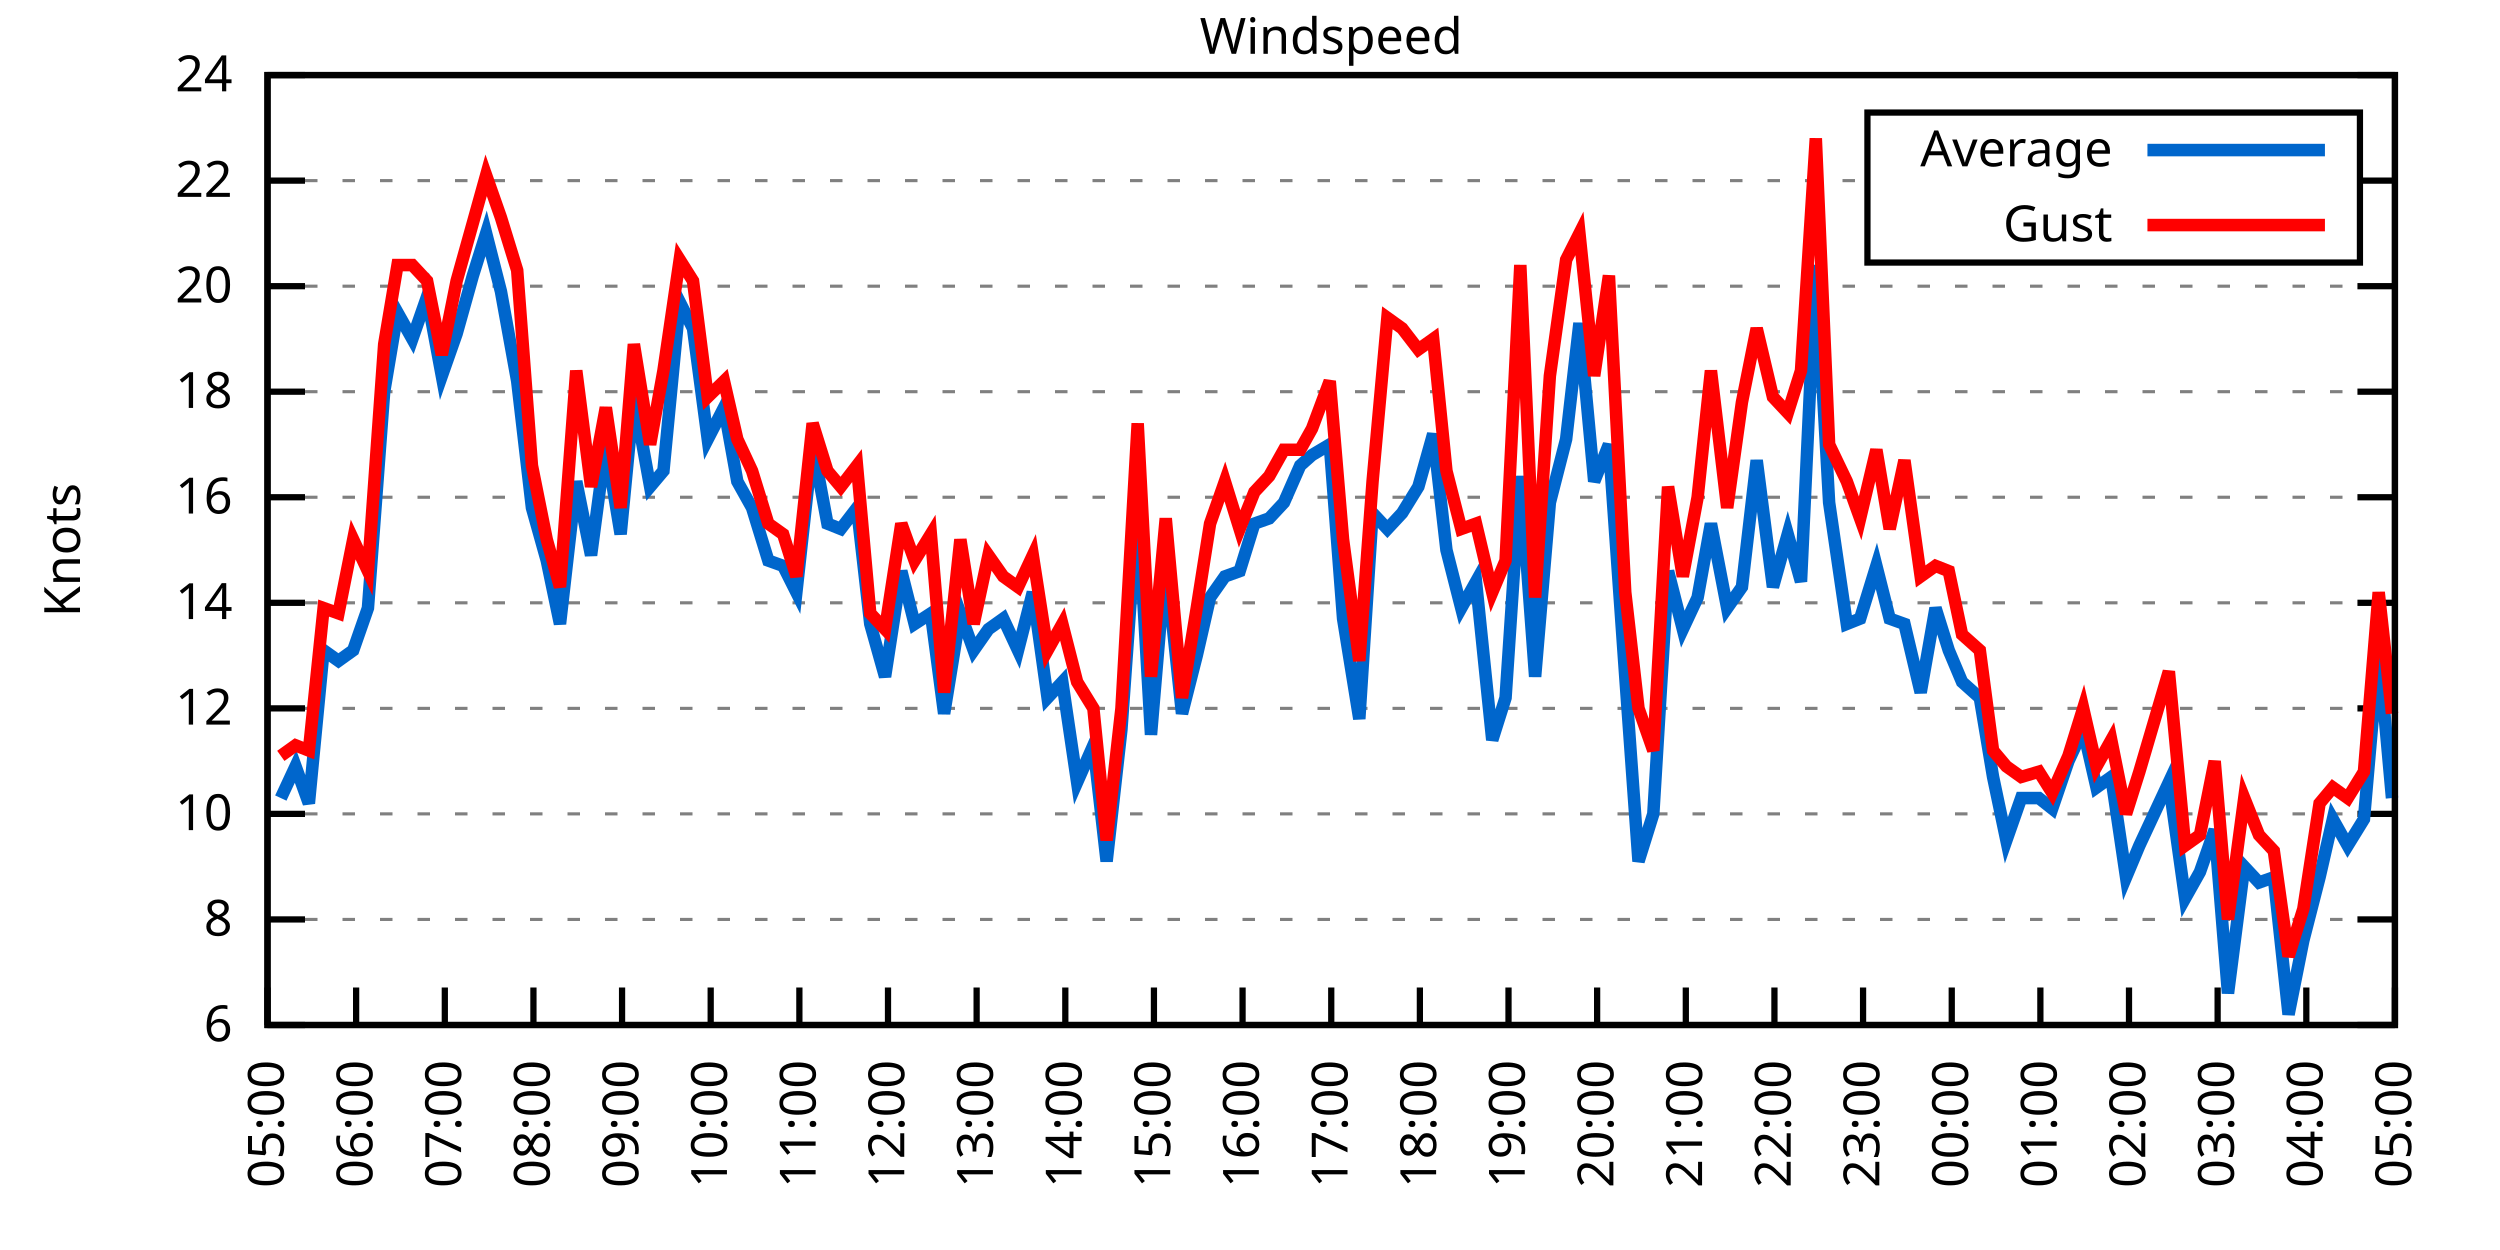
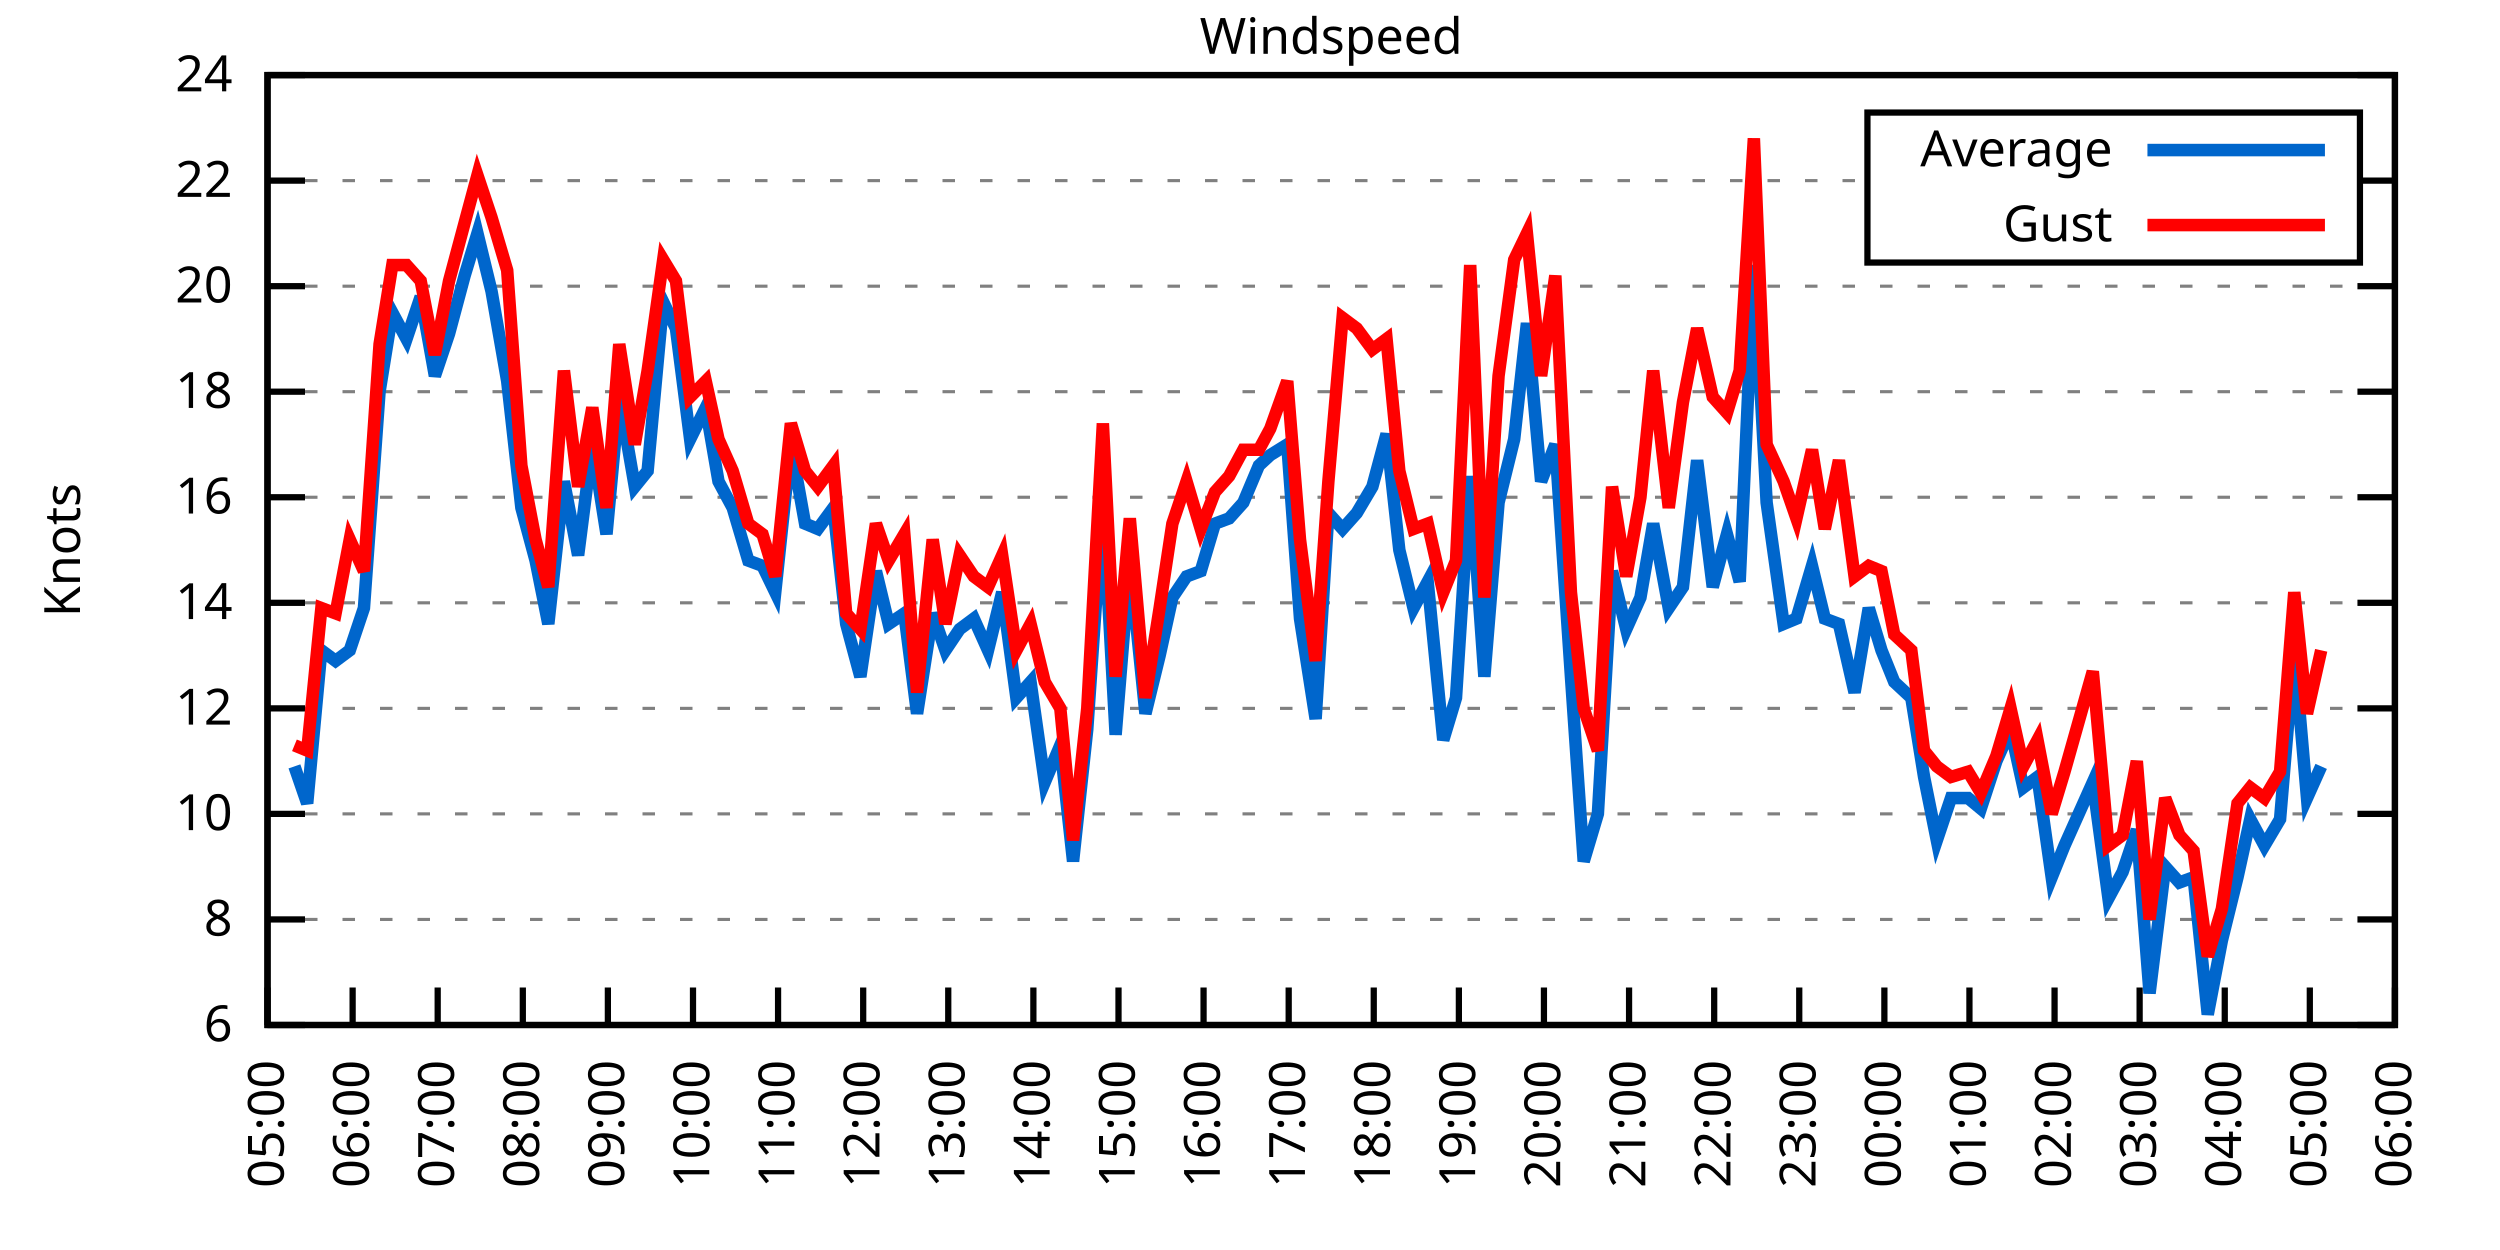
<svg xmlns="http://www.w3.org/2000/svg" xmlns:xlink="http://www.w3.org/1999/xlink" width="400" height="200" viewBox="0 0 400 200">
  <g id="gnuplot_canvas">
    <rect x="0" y="0" width="400" height="200" fill="none" />
    <defs>
      <circle id="gpDot" r="0.5" stroke-width="0.5" stroke="currentColor" />
      <path id="gpPt0" stroke-width="0.333" stroke="currentColor" d="M-1,0 h2 M0,-1 v2" />
      <path id="gpPt1" stroke-width="0.333" stroke="currentColor" d="M-1,-1 L1,1 M1,-1 L-1,1" />
      <path id="gpPt2" stroke-width="0.333" stroke="currentColor" d="M-1,0 L1,0 M0,-1 L0,1 M-1,-1 L1,1 M-1,1 L1,-1" />
      <rect id="gpPt3" stroke-width="0.333" stroke="currentColor" x="-1" y="-1" width="2" height="2" />
      <rect id="gpPt4" stroke-width="0.333" stroke="currentColor" fill="currentColor" x="-1" y="-1" width="2" height="2" />
      <circle id="gpPt5" stroke-width="0.333" stroke="currentColor" cx="0" cy="0" r="1" />
      <use xlink:href="#gpPt5" id="gpPt6" fill="currentColor" stroke="none" />
      <path id="gpPt7" stroke-width="0.333" stroke="currentColor" d="M0,-1.33 L-1.33,0.67 L1.33,0.67 z" />
      <use xlink:href="#gpPt7" id="gpPt8" fill="currentColor" stroke="none" />
      <use xlink:href="#gpPt7" id="gpPt9" stroke="currentColor" transform="rotate(180)" />
      <use xlink:href="#gpPt9" id="gpPt10" fill="currentColor" stroke="none" />
      <use xlink:href="#gpPt3" id="gpPt11" stroke="currentColor" transform="rotate(45)" />
      <use xlink:href="#gpPt11" id="gpPt12" fill="currentColor" stroke="none" />
      <path id="gpPt13" stroke-width="0.333" stroke="currentColor" d="M0,1.330 L1.265,0.411 L0.782,-1.067 L-0.782,-1.076 L-1.265,0.411 z" />
      <use xlink:href="#gpPt13" id="gpPt14" fill="currentColor" stroke="none" />
      <filter id="textbox" filterUnits="objectBoundingBox" x="0" y="0" height="1" width="1">
        <feFlood flood-color="white" flood-opacity="1" result="bgnd" />
        <feComposite in="SourceGraphic" in2="bgnd" operator="atop" />
      </filter>
      <filter id="greybox" filterUnits="objectBoundingBox" x="0" y="0" height="1" width="1">
        <feFlood flood-color="lightgrey" flood-opacity="1" result="grey" />
        <feComposite in="SourceGraphic" in2="grey" operator="atop" />
      </filter>
    </defs>
    <g fill="none" color="white" stroke="currentColor" stroke-width="1.00" stroke-linecap="butt" stroke-linejoin="miter">
</g>
    <g fill="none" color="black" stroke="currentColor" stroke-width="1.00" stroke-linecap="butt" stroke-linejoin="miter">
      <g stroke="none" shape-rendering="crispEdges">
        <polygon fill="rgb(255, 255, 255)" points="42.80,164.00 383.18,164.00 383.18,12.02 42.80,12.02 " />
      </g>
    </g>
    <g fill="none" color="black" stroke="currentColor" stroke-width="1.00" stroke-linecap="butt" stroke-linejoin="miter">
</g>
    <g fill="none" color="black" stroke="black" stroke-width="0.50" stroke-linecap="butt" stroke-linejoin="miter">
</g>
    <g fill="none" color="gray" stroke="currentColor" stroke-width="0.50" stroke-linecap="butt" stroke-linejoin="miter">
      <path stroke="gray" stroke-dasharray="2,4" class="gridline" d="M42.80,164.00 L383.19,164.00  " />
    </g>
    <g fill="none" color="gray" stroke="gray" stroke-width="1.00" stroke-linecap="butt" stroke-linejoin="miter">
</g>
    <g fill="none" color="black" stroke="currentColor" stroke-width="1.00" stroke-linecap="butt" stroke-linejoin="miter">
      <path stroke="black" d="M42.80,164.00 L48.80,164.00 M383.19,164.00 L377.19,164.00  " />
      <g transform="translate(37.20,166.60)" stroke="none" fill="black" font-family="Sans" font-size="8.00" text-anchor="end">
        <text>
          <tspan font-family="Sans"> 6</tspan>
        </text>
      </g>
    </g>
    <g fill="none" color="black" stroke="currentColor" stroke-width="1.00" stroke-linecap="butt" stroke-linejoin="miter">
</g>
    <g fill="none" color="black" stroke="black" stroke-width="0.50" stroke-linecap="butt" stroke-linejoin="miter">
</g>
    <g fill="none" color="gray" stroke="currentColor" stroke-width="0.50" stroke-linecap="butt" stroke-linejoin="miter">
      <path stroke="gray" stroke-dasharray="2,4" class="gridline" d="M42.80,147.11 L383.19,147.11  " />
    </g>
    <g fill="none" color="gray" stroke="gray" stroke-width="1.00" stroke-linecap="butt" stroke-linejoin="miter">
</g>
    <g fill="none" color="black" stroke="currentColor" stroke-width="1.00" stroke-linecap="butt" stroke-linejoin="miter">
      <path stroke="black" d="M42.80,147.11 L48.80,147.11 M383.19,147.11 L377.19,147.11  " />
      <g transform="translate(37.20,149.71)" stroke="none" fill="black" font-family="Sans" font-size="8.00" text-anchor="end">
        <text>
          <tspan font-family="Sans"> 8</tspan>
        </text>
      </g>
    </g>
    <g fill="none" color="black" stroke="currentColor" stroke-width="1.00" stroke-linecap="butt" stroke-linejoin="miter">
</g>
    <g fill="none" color="black" stroke="black" stroke-width="0.50" stroke-linecap="butt" stroke-linejoin="miter">
</g>
    <g fill="none" color="gray" stroke="currentColor" stroke-width="0.50" stroke-linecap="butt" stroke-linejoin="miter">
      <path stroke="gray" stroke-dasharray="2,4" class="gridline" d="M42.80,130.22 L383.19,130.22  " />
    </g>
    <g fill="none" color="gray" stroke="gray" stroke-width="1.00" stroke-linecap="butt" stroke-linejoin="miter">
</g>
    <g fill="none" color="black" stroke="currentColor" stroke-width="1.00" stroke-linecap="butt" stroke-linejoin="miter">
      <path stroke="black" d="M42.80,130.22 L48.80,130.22 M383.19,130.22 L377.19,130.22  " />
      <g transform="translate(37.20,132.82)" stroke="none" fill="black" font-family="Sans" font-size="8.00" text-anchor="end">
        <text>
          <tspan font-family="Sans"> 10</tspan>
        </text>
      </g>
    </g>
    <g fill="none" color="black" stroke="currentColor" stroke-width="1.00" stroke-linecap="butt" stroke-linejoin="miter">
</g>
    <g fill="none" color="black" stroke="black" stroke-width="0.50" stroke-linecap="butt" stroke-linejoin="miter">
</g>
    <g fill="none" color="gray" stroke="currentColor" stroke-width="0.50" stroke-linecap="butt" stroke-linejoin="miter">
      <path stroke="gray" stroke-dasharray="2,4" class="gridline" d="M42.80,113.34 L383.19,113.34  " />
    </g>
    <g fill="none" color="gray" stroke="gray" stroke-width="1.00" stroke-linecap="butt" stroke-linejoin="miter">
</g>
    <g fill="none" color="black" stroke="currentColor" stroke-width="1.00" stroke-linecap="butt" stroke-linejoin="miter">
      <path stroke="black" d="M42.80,113.34 L48.80,113.34 M383.19,113.34 L377.19,113.34  " />
      <g transform="translate(37.20,115.94)" stroke="none" fill="black" font-family="Sans" font-size="8.00" text-anchor="end">
        <text>
          <tspan font-family="Sans"> 12</tspan>
        </text>
      </g>
    </g>
    <g fill="none" color="black" stroke="currentColor" stroke-width="1.00" stroke-linecap="butt" stroke-linejoin="miter">
</g>
    <g fill="none" color="black" stroke="black" stroke-width="0.50" stroke-linecap="butt" stroke-linejoin="miter">
</g>
    <g fill="none" color="gray" stroke="currentColor" stroke-width="0.50" stroke-linecap="butt" stroke-linejoin="miter">
      <path stroke="gray" stroke-dasharray="2,4" class="gridline" d="M42.80,96.45 L383.19,96.45  " />
    </g>
    <g fill="none" color="gray" stroke="gray" stroke-width="1.00" stroke-linecap="butt" stroke-linejoin="miter">
</g>
    <g fill="none" color="black" stroke="currentColor" stroke-width="1.00" stroke-linecap="butt" stroke-linejoin="miter">
      <path stroke="black" d="M42.80,96.45 L48.80,96.45 M383.19,96.45 L377.19,96.45  " />
      <g transform="translate(37.20,99.05)" stroke="none" fill="black" font-family="Sans" font-size="8.00" text-anchor="end">
        <text>
          <tspan font-family="Sans"> 14</tspan>
        </text>
      </g>
    </g>
    <g fill="none" color="black" stroke="currentColor" stroke-width="1.00" stroke-linecap="butt" stroke-linejoin="miter">
</g>
    <g fill="none" color="black" stroke="black" stroke-width="0.50" stroke-linecap="butt" stroke-linejoin="miter">
</g>
    <g fill="none" color="gray" stroke="currentColor" stroke-width="0.50" stroke-linecap="butt" stroke-linejoin="miter">
      <path stroke="gray" stroke-dasharray="2,4" class="gridline" d="M42.80,79.56 L383.19,79.56  " />
    </g>
    <g fill="none" color="gray" stroke="gray" stroke-width="1.00" stroke-linecap="butt" stroke-linejoin="miter">
</g>
    <g fill="none" color="black" stroke="currentColor" stroke-width="1.00" stroke-linecap="butt" stroke-linejoin="miter">
      <path stroke="black" d="M42.80,79.56 L48.80,79.56 M383.19,79.56 L377.19,79.56  " />
      <g transform="translate(37.20,82.16)" stroke="none" fill="black" font-family="Sans" font-size="8.00" text-anchor="end">
        <text>
          <tspan font-family="Sans"> 16</tspan>
        </text>
      </g>
    </g>
    <g fill="none" color="black" stroke="currentColor" stroke-width="1.00" stroke-linecap="butt" stroke-linejoin="miter">
</g>
    <g fill="none" color="black" stroke="black" stroke-width="0.50" stroke-linecap="butt" stroke-linejoin="miter">
</g>
    <g fill="none" color="gray" stroke="currentColor" stroke-width="0.50" stroke-linecap="butt" stroke-linejoin="miter">
      <path stroke="gray" stroke-dasharray="2,4" class="gridline" d="M42.80,62.67 L383.19,62.67  " />
    </g>
    <g fill="none" color="gray" stroke="gray" stroke-width="1.00" stroke-linecap="butt" stroke-linejoin="miter">
</g>
    <g fill="none" color="black" stroke="currentColor" stroke-width="1.00" stroke-linecap="butt" stroke-linejoin="miter">
      <path stroke="black" d="M42.80,62.67 L48.80,62.67 M383.19,62.67 L377.19,62.67  " />
      <g transform="translate(37.20,65.27)" stroke="none" fill="black" font-family="Sans" font-size="8.00" text-anchor="end">
        <text>
          <tspan font-family="Sans"> 18</tspan>
        </text>
      </g>
    </g>
    <g fill="none" color="black" stroke="currentColor" stroke-width="1.00" stroke-linecap="butt" stroke-linejoin="miter">
</g>
    <g fill="none" color="black" stroke="black" stroke-width="0.50" stroke-linecap="butt" stroke-linejoin="miter">
</g>
    <g fill="none" color="gray" stroke="currentColor" stroke-width="0.50" stroke-linecap="butt" stroke-linejoin="miter">
      <path stroke="gray" stroke-dasharray="2,4" class="gridline" d="M42.80,45.79 L383.19,45.79  " />
    </g>
    <g fill="none" color="gray" stroke="gray" stroke-width="1.00" stroke-linecap="butt" stroke-linejoin="miter">
</g>
    <g fill="none" color="black" stroke="currentColor" stroke-width="1.00" stroke-linecap="butt" stroke-linejoin="miter">
      <path stroke="black" d="M42.80,45.79 L48.80,45.79 M383.19,45.79 L377.19,45.79  " />
      <g transform="translate(37.20,48.39)" stroke="none" fill="black" font-family="Sans" font-size="8.00" text-anchor="end">
        <text>
          <tspan font-family="Sans"> 20</tspan>
        </text>
      </g>
    </g>
    <g fill="none" color="black" stroke="currentColor" stroke-width="1.00" stroke-linecap="butt" stroke-linejoin="miter">
</g>
    <g fill="none" color="black" stroke="black" stroke-width="0.50" stroke-linecap="butt" stroke-linejoin="miter">
</g>
    <g fill="none" color="gray" stroke="currentColor" stroke-width="0.50" stroke-linecap="butt" stroke-linejoin="miter">
      <path stroke="gray" stroke-dasharray="2,4" class="gridline" d="M42.80,28.90 L298.79,28.90 M377.59,28.90 L383.19,28.90  " />
    </g>
    <g fill="none" color="gray" stroke="gray" stroke-width="1.00" stroke-linecap="butt" stroke-linejoin="miter">
</g>
    <g fill="none" color="black" stroke="currentColor" stroke-width="1.00" stroke-linecap="butt" stroke-linejoin="miter">
      <path stroke="black" d="M42.80,28.90 L48.80,28.90 M383.19,28.90 L377.19,28.90  " />
      <g transform="translate(37.20,31.50)" stroke="none" fill="black" font-family="Sans" font-size="8.00" text-anchor="end">
        <text>
          <tspan font-family="Sans"> 22</tspan>
        </text>
      </g>
    </g>
    <g fill="none" color="black" stroke="currentColor" stroke-width="1.00" stroke-linecap="butt" stroke-linejoin="miter">
</g>
    <g fill="none" color="black" stroke="black" stroke-width="0.50" stroke-linecap="butt" stroke-linejoin="miter">
</g>
    <g fill="none" color="gray" stroke="currentColor" stroke-width="0.50" stroke-linecap="butt" stroke-linejoin="miter">
      <path stroke="gray" stroke-dasharray="2,4" class="gridline" d="M42.80,12.01 L383.19,12.01  " />
    </g>
    <g fill="none" color="gray" stroke="gray" stroke-width="1.00" stroke-linecap="butt" stroke-linejoin="miter">
</g>
    <g fill="none" color="black" stroke="currentColor" stroke-width="1.00" stroke-linecap="butt" stroke-linejoin="miter">
      <path stroke="black" d="M42.80,12.01 L48.80,12.01 M383.19,12.01 L377.19,12.01  " />
      <g transform="translate(37.20,14.61)" stroke="none" fill="black" font-family="Sans" font-size="8.00" text-anchor="end">
        <text>
          <tspan font-family="Sans"> 24</tspan>
        </text>
      </g>
    </g>
    <g fill="none" color="black" stroke="currentColor" stroke-width="1.00" stroke-linecap="butt" stroke-linejoin="miter">
      <path stroke="black" d="M42.80,164.00 L42.80,158.00  " />
      <g transform="translate(45.40,169.60) rotate(270.00)" stroke="none" fill="black" font-family="Sans" font-size="8.00" text-anchor="end">
        <text>
          <tspan font-family="Sans">05:00</tspan>
        </text>
      </g>
    </g>
    <g fill="none" color="black" stroke="currentColor" stroke-width="1.00" stroke-linecap="butt" stroke-linejoin="miter">
-       <path stroke="black" d="M56.98,164.00 L56.98,158.00  " />
-       <g transform="translate(59.58,169.60) rotate(270.00)" stroke="none" fill="black" font-family="Sans" font-size="8.00" text-anchor="end">
+       <path stroke="black" d="M56.42,164.00 L56.42,158.00  " />
+       <g transform="translate(59.02,169.60) rotate(270.00)" stroke="none" fill="black" font-family="Sans" font-size="8.00" text-anchor="end">
        <text>
          <tspan font-family="Sans">06:00</tspan>
        </text>
      </g>
    </g>
    <g fill="none" color="black" stroke="currentColor" stroke-width="1.00" stroke-linecap="butt" stroke-linejoin="miter">
-       <path stroke="black" d="M71.17,164.00 L71.17,158.00  " />
-       <g transform="translate(73.77,169.60) rotate(270.00)" stroke="none" fill="black" font-family="Sans" font-size="8.00" text-anchor="end">
+       <path stroke="black" d="M70.03,164.00 L70.03,158.00  " />
+       <g transform="translate(72.63,169.60) rotate(270.00)" stroke="none" fill="black" font-family="Sans" font-size="8.00" text-anchor="end">
        <text>
          <tspan font-family="Sans">07:00</tspan>
        </text>
      </g>
    </g>
    <g fill="none" color="black" stroke="currentColor" stroke-width="1.00" stroke-linecap="butt" stroke-linejoin="miter">
-       <path stroke="black" d="M85.35,164.00 L85.35,158.00  " />
-       <g transform="translate(87.95,169.60) rotate(270.00)" stroke="none" fill="black" font-family="Sans" font-size="8.00" text-anchor="end">
+       <path stroke="black" d="M83.65,164.00 L83.65,158.00  " />
+       <g transform="translate(86.25,169.60) rotate(270.00)" stroke="none" fill="black" font-family="Sans" font-size="8.00" text-anchor="end">
        <text>
          <tspan font-family="Sans">08:00</tspan>
        </text>
      </g>
    </g>
    <g fill="none" color="black" stroke="currentColor" stroke-width="1.00" stroke-linecap="butt" stroke-linejoin="miter">
-       <path stroke="black" d="M99.53,164.00 L99.53,158.00  " />
-       <g transform="translate(102.13,169.60) rotate(270.00)" stroke="none" fill="black" font-family="Sans" font-size="8.00" text-anchor="end">
+       <path stroke="black" d="M97.26,164.00 L97.26,158.00  " />
+       <g transform="translate(99.86,169.60) rotate(270.00)" stroke="none" fill="black" font-family="Sans" font-size="8.00" text-anchor="end">
        <text>
          <tspan font-family="Sans">09:00</tspan>
        </text>
      </g>
    </g>
    <g fill="none" color="black" stroke="currentColor" stroke-width="1.00" stroke-linecap="butt" stroke-linejoin="miter">
-       <path stroke="black" d="M113.71,164.00 L113.71,158.00  " />
-       <g transform="translate(116.31,169.60) rotate(270.00)" stroke="none" fill="black" font-family="Sans" font-size="8.00" text-anchor="end">
+       <path stroke="black" d="M110.88,164.00 L110.88,158.00  " />
+       <g transform="translate(113.48,169.60) rotate(270.00)" stroke="none" fill="black" font-family="Sans" font-size="8.00" text-anchor="end">
        <text>
          <tspan font-family="Sans">10:00</tspan>
        </text>
      </g>
    </g>
    <g fill="none" color="black" stroke="currentColor" stroke-width="1.00" stroke-linecap="butt" stroke-linejoin="miter">
-       <path stroke="black" d="M127.90,164.00 L127.90,158.00  " />
-       <g transform="translate(130.50,169.60) rotate(270.00)" stroke="none" fill="black" font-family="Sans" font-size="8.00" text-anchor="end">
+       <path stroke="black" d="M124.49,164.00 L124.49,158.00  " />
+       <g transform="translate(127.09,169.60) rotate(270.00)" stroke="none" fill="black" font-family="Sans" font-size="8.00" text-anchor="end">
        <text>
          <tspan font-family="Sans">11:00</tspan>
        </text>
      </g>
    </g>
    <g fill="none" color="black" stroke="currentColor" stroke-width="1.00" stroke-linecap="butt" stroke-linejoin="miter">
-       <path stroke="black" d="M142.08,164.00 L142.08,158.00  " />
-       <g transform="translate(144.68,169.60) rotate(270.00)" stroke="none" fill="black" font-family="Sans" font-size="8.00" text-anchor="end">
+       <path stroke="black" d="M138.11,164.00 L138.11,158.00  " />
+       <g transform="translate(140.71,169.60) rotate(270.00)" stroke="none" fill="black" font-family="Sans" font-size="8.00" text-anchor="end">
        <text>
          <tspan font-family="Sans">12:00</tspan>
        </text>
      </g>
    </g>
    <g fill="none" color="black" stroke="currentColor" stroke-width="1.00" stroke-linecap="butt" stroke-linejoin="miter">
-       <path stroke="black" d="M156.26,164.00 L156.26,158.00  " />
-       <g transform="translate(158.86,169.60) rotate(270.00)" stroke="none" fill="black" font-family="Sans" font-size="8.00" text-anchor="end">
+       <path stroke="black" d="M151.72,164.00 L151.72,158.00  " />
+       <g transform="translate(154.32,169.60) rotate(270.00)" stroke="none" fill="black" font-family="Sans" font-size="8.00" text-anchor="end">
        <text>
          <tspan font-family="Sans">13:00</tspan>
        </text>
      </g>
    </g>
    <g fill="none" color="black" stroke="currentColor" stroke-width="1.00" stroke-linecap="butt" stroke-linejoin="miter">
-       <path stroke="black" d="M170.45,164.00 L170.45,158.00  " />
-       <g transform="translate(173.05,169.60) rotate(270.00)" stroke="none" fill="black" font-family="Sans" font-size="8.00" text-anchor="end">
+       <path stroke="black" d="M165.34,164.00 L165.34,158.00  " />
+       <g transform="translate(167.94,169.60) rotate(270.00)" stroke="none" fill="black" font-family="Sans" font-size="8.00" text-anchor="end">
        <text>
          <tspan font-family="Sans">14:00</tspan>
        </text>
      </g>
    </g>
    <g fill="none" color="black" stroke="currentColor" stroke-width="1.00" stroke-linecap="butt" stroke-linejoin="miter">
-       <path stroke="black" d="M184.63,164.00 L184.63,158.00  " />
-       <g transform="translate(187.23,169.60) rotate(270.00)" stroke="none" fill="black" font-family="Sans" font-size="8.00" text-anchor="end">
+       <path stroke="black" d="M178.96,164.00 L178.96,158.00  " />
+       <g transform="translate(181.56,169.60) rotate(270.00)" stroke="none" fill="black" font-family="Sans" font-size="8.00" text-anchor="end">
        <text>
          <tspan font-family="Sans">15:00</tspan>
        </text>
      </g>
    </g>
    <g fill="none" color="black" stroke="currentColor" stroke-width="1.00" stroke-linecap="butt" stroke-linejoin="miter">
-       <path stroke="black" d="M198.81,164.00 L198.81,158.00  " />
-       <g transform="translate(201.41,169.60) rotate(270.00)" stroke="none" fill="black" font-family="Sans" font-size="8.00" text-anchor="end">
+       <path stroke="black" d="M192.57,164.00 L192.57,158.00  " />
+       <g transform="translate(195.17,169.60) rotate(270.00)" stroke="none" fill="black" font-family="Sans" font-size="8.00" text-anchor="end">
        <text>
          <tspan font-family="Sans">16:00</tspan>
        </text>
      </g>
    </g>
    <g fill="none" color="black" stroke="currentColor" stroke-width="1.00" stroke-linecap="butt" stroke-linejoin="miter">
-       <path stroke="black" d="M213.00,164.00 L213.00,158.00  " />
-       <g transform="translate(215.60,169.60) rotate(270.00)" stroke="none" fill="black" font-family="Sans" font-size="8.00" text-anchor="end">
+       <path stroke="black" d="M206.19,164.00 L206.19,158.00  " />
+       <g transform="translate(208.79,169.60) rotate(270.00)" stroke="none" fill="black" font-family="Sans" font-size="8.00" text-anchor="end">
        <text>
          <tspan font-family="Sans">17:00</tspan>
        </text>
      </g>
    </g>
    <g fill="none" color="black" stroke="currentColor" stroke-width="1.00" stroke-linecap="butt" stroke-linejoin="miter">
-       <path stroke="black" d="M227.18,164.00 L227.18,158.00  " />
-       <g transform="translate(229.78,169.60) rotate(270.00)" stroke="none" fill="black" font-family="Sans" font-size="8.00" text-anchor="end">
+       <path stroke="black" d="M219.80,164.00 L219.80,158.00  " />
+       <g transform="translate(222.40,169.60) rotate(270.00)" stroke="none" fill="black" font-family="Sans" font-size="8.00" text-anchor="end">
        <text>
          <tspan font-family="Sans">18:00</tspan>
        </text>
      </g>
    </g>
    <g fill="none" color="black" stroke="currentColor" stroke-width="1.00" stroke-linecap="butt" stroke-linejoin="miter">
-       <path stroke="black" d="M241.36,164.00 L241.36,158.00  " />
-       <g transform="translate(243.96,169.60) rotate(270.00)" stroke="none" fill="black" font-family="Sans" font-size="8.00" text-anchor="end">
+       <path stroke="black" d="M233.42,164.00 L233.42,158.00  " />
+       <g transform="translate(236.02,169.60) rotate(270.00)" stroke="none" fill="black" font-family="Sans" font-size="8.00" text-anchor="end">
        <text>
          <tspan font-family="Sans">19:00</tspan>
        </text>
      </g>
    </g>
    <g fill="none" color="black" stroke="currentColor" stroke-width="1.00" stroke-linecap="butt" stroke-linejoin="miter">
-       <path stroke="black" d="M255.54,164.00 L255.54,158.00  " />
-       <g transform="translate(258.14,169.60) rotate(270.00)" stroke="none" fill="black" font-family="Sans" font-size="8.00" text-anchor="end">
+       <path stroke="black" d="M247.03,164.00 L247.03,158.00  " />
+       <g transform="translate(249.63,169.60) rotate(270.00)" stroke="none" fill="black" font-family="Sans" font-size="8.00" text-anchor="end">
        <text>
          <tspan font-family="Sans">20:00</tspan>
        </text>
      </g>
    </g>
    <g fill="none" color="black" stroke="currentColor" stroke-width="1.00" stroke-linecap="butt" stroke-linejoin="miter">
-       <path stroke="black" d="M269.73,164.00 L269.73,158.00  " />
-       <g transform="translate(272.33,169.60) rotate(270.00)" stroke="none" fill="black" font-family="Sans" font-size="8.00" text-anchor="end">
+       <path stroke="black" d="M260.65,164.00 L260.65,158.00  " />
+       <g transform="translate(263.25,169.60) rotate(270.00)" stroke="none" fill="black" font-family="Sans" font-size="8.00" text-anchor="end">
        <text>
          <tspan font-family="Sans">21:00</tspan>
        </text>
      </g>
    </g>
    <g fill="none" color="black" stroke="currentColor" stroke-width="1.00" stroke-linecap="butt" stroke-linejoin="miter">
-       <path stroke="black" d="M283.91,164.00 L283.91,158.00  " />
-       <g transform="translate(286.51,169.60) rotate(270.00)" stroke="none" fill="black" font-family="Sans" font-size="8.00" text-anchor="end">
+       <path stroke="black" d="M274.27,164.00 L274.27,158.00  " />
+       <g transform="translate(276.87,169.60) rotate(270.00)" stroke="none" fill="black" font-family="Sans" font-size="8.00" text-anchor="end">
        <text>
          <tspan font-family="Sans">22:00</tspan>
        </text>
      </g>
    </g>
    <g fill="none" color="black" stroke="currentColor" stroke-width="1.00" stroke-linecap="butt" stroke-linejoin="miter">
-       <path stroke="black" d="M298.09,164.00 L298.09,158.00  " />
-       <g transform="translate(300.69,169.60) rotate(270.00)" stroke="none" fill="black" font-family="Sans" font-size="8.00" text-anchor="end">
+       <path stroke="black" d="M287.88,164.00 L287.88,158.00  " />
+       <g transform="translate(290.48,169.60) rotate(270.00)" stroke="none" fill="black" font-family="Sans" font-size="8.00" text-anchor="end">
        <text>
          <tspan font-family="Sans">23:00</tspan>
        </text>
      </g>
    </g>
    <g fill="none" color="black" stroke="currentColor" stroke-width="1.00" stroke-linecap="butt" stroke-linejoin="miter">
-       <path stroke="black" d="M312.28,164.00 L312.28,158.00  " />
-       <g transform="translate(314.88,169.60) rotate(270.00)" stroke="none" fill="black" font-family="Sans" font-size="8.00" text-anchor="end">
+       <path stroke="black" d="M301.50,164.00 L301.50,158.00  " />
+       <g transform="translate(304.10,169.60) rotate(270.00)" stroke="none" fill="black" font-family="Sans" font-size="8.00" text-anchor="end">
        <text>
          <tspan font-family="Sans">00:00</tspan>
        </text>
      </g>
    </g>
    <g fill="none" color="black" stroke="currentColor" stroke-width="1.00" stroke-linecap="butt" stroke-linejoin="miter">
-       <path stroke="black" d="M326.46,164.00 L326.46,158.00  " />
-       <g transform="translate(329.06,169.60) rotate(270.00)" stroke="none" fill="black" font-family="Sans" font-size="8.00" text-anchor="end">
+       <path stroke="black" d="M315.11,164.00 L315.11,158.00  " />
+       <g transform="translate(317.71,169.60) rotate(270.00)" stroke="none" fill="black" font-family="Sans" font-size="8.00" text-anchor="end">
        <text>
          <tspan font-family="Sans">01:00</tspan>
        </text>
      </g>
    </g>
    <g fill="none" color="black" stroke="currentColor" stroke-width="1.00" stroke-linecap="butt" stroke-linejoin="miter">
-       <path stroke="black" d="M340.64,164.00 L340.64,158.00  " />
-       <g transform="translate(343.24,169.60) rotate(270.00)" stroke="none" fill="black" font-family="Sans" font-size="8.00" text-anchor="end">
+       <path stroke="black" d="M328.73,164.00 L328.73,158.00  " />
+       <g transform="translate(331.33,169.60) rotate(270.00)" stroke="none" fill="black" font-family="Sans" font-size="8.00" text-anchor="end">
        <text>
          <tspan font-family="Sans">02:00</tspan>
        </text>
      </g>
    </g>
    <g fill="none" color="black" stroke="currentColor" stroke-width="1.00" stroke-linecap="butt" stroke-linejoin="miter">
-       <path stroke="black" d="M354.82,164.00 L354.82,158.00  " />
-       <g transform="translate(357.42,169.60) rotate(270.00)" stroke="none" fill="black" font-family="Sans" font-size="8.00" text-anchor="end">
+       <path stroke="black" d="M342.34,164.00 L342.34,158.00  " />
+       <g transform="translate(344.94,169.60) rotate(270.00)" stroke="none" fill="black" font-family="Sans" font-size="8.00" text-anchor="end">
        <text>
          <tspan font-family="Sans">03:00</tspan>
        </text>
      </g>
    </g>
    <g fill="none" color="black" stroke="currentColor" stroke-width="1.00" stroke-linecap="butt" stroke-linejoin="miter">
-       <path stroke="black" d="M369.01,164.00 L369.01,158.00  " />
-       <g transform="translate(371.61,169.60) rotate(270.00)" stroke="none" fill="black" font-family="Sans" font-size="8.00" text-anchor="end">
+       <path stroke="black" d="M355.96,164.00 L355.96,158.00  " />
+       <g transform="translate(358.56,169.60) rotate(270.00)" stroke="none" fill="black" font-family="Sans" font-size="8.00" text-anchor="end">
        <text>
          <tspan font-family="Sans">04:00</tspan>
+         </text>
+       </g>
+     </g>
+     <g fill="none" color="black" stroke="currentColor" stroke-width="1.00" stroke-linecap="butt" stroke-linejoin="miter">
+       <path stroke="black" d="M369.57,164.00 L369.57,158.00  " />
+       <g transform="translate(372.17,169.60) rotate(270.00)" stroke="none" fill="black" font-family="Sans" font-size="8.00" text-anchor="end">
+         <text>
+           <tspan font-family="Sans">05:00</tspan>
        </text>
      </g>
    </g>
    <g fill="none" color="black" stroke="currentColor" stroke-width="1.00" stroke-linecap="butt" stroke-linejoin="miter">
      <path stroke="black" d="M383.19,164.00 L383.19,158.00  " />
      <g transform="translate(385.79,169.60) rotate(270.00)" stroke="none" fill="black" font-family="Sans" font-size="8.00" text-anchor="end">
        <text>
-           <tspan font-family="Sans">05:00</tspan>
+           <tspan font-family="Sans">06:00</tspan>
        </text>
      </g>
    </g>
    <g fill="none" color="black" stroke="currentColor" stroke-width="1.00" stroke-linecap="butt" stroke-linejoin="miter">
</g>
    <g fill="none" color="black" stroke="currentColor" stroke-width="1.00" stroke-linecap="butt" stroke-linejoin="miter">
      <path stroke="black" d="M42.80,12.01 L42.80,164.00 L383.19,164.00 L383.19,12.01 L42.80,12.01 Z  " />
    </g>
    <g fill="none" color="black" stroke="currentColor" stroke-width="1.00" stroke-linecap="butt" stroke-linejoin="miter">
</g>
    <g fill="none" color="black" stroke="currentColor" stroke-width="1.00" stroke-linecap="butt" stroke-linejoin="miter">
      <path stroke="black" d="M298.79,42.01 L298.79,18.01 L377.59,18.01 L377.59,42.01 L298.79,42.01 Z  " />
    </g>
    <g id="Windspeed_plot_1">
      <g fill="none" color="white" stroke="black" stroke-width="2.00" stroke-linecap="butt" stroke-linejoin="miter">
</g>
      <g fill="none" color="black" stroke="currentColor" stroke-width="2.00" stroke-linecap="butt" stroke-linejoin="miter">
        <g transform="translate(337.99,26.61)" stroke="none" fill="black" font-family="Sans" font-size="8.00" text-anchor="end">
          <text>
            <tspan font-family="Sans">Average</tspan>
          </text>
        </g>
      </g>
      <g fill="none" color="black" stroke="currentColor" stroke-width="2.00" stroke-linecap="butt" stroke-linejoin="miter">
-         <path stroke="rgb(  0, 102, 204)" d="M343.59,24.01 L371.99,24.01 M44.93,127.69 L47.29,122.62 L49.42,128.54 L51.78,104.05 L54.15,105.74 L56.51,104.05   L58.87,97.29 L61.47,62.67 L63.60,50.01 L65.97,54.23 L68.33,47.47 L70.69,60.14 L73.06,53.39 L75.66,44.10   L77.78,37.34 L80.15,46.63 L82.75,60.98 L85.11,81.25 L87.48,89.69 L89.60,99.83 L92.20,77.03 L94.57,88.85   L96.93,71.12 L99.30,85.47 L101.42,63.52 L104.02,77.87 L106.15,75.34 L108.75,48.32 L110.88,52.54 L113.24,70.27   L115.84,65.21 L117.97,77.03 L120.33,81.25 L122.93,89.69 L125.30,90.54 L127.42,94.76 L130.02,71.12 L132.39,83.78   L134.52,84.63 L137.12,81.25 L139.24,99.83 L141.61,108.27 L144.21,91.38 L146.34,99.83 L148.94,98.14 L151.06,114.18   L153.66,98.14 L155.79,104.05 L158.15,100.67 L160.52,98.98 L162.88,104.05 L165.25,94.76 L167.61,111.65 L169.97,109.11   L172.34,125.16 L174.94,119.25 L177.06,137.82 L179.43,116.71 L182.03,80.41 L184.16,117.56 L186.52,89.69 L189.12,114.18   L191.48,104.89 L193.61,95.60 L195.98,92.23 L198.34,91.38 L200.70,83.78 L203.07,82.94 L205.43,80.41 L208.03,74.49   L209.92,72.81 L212.76,71.12 L214.89,98.98 L217.49,115.03 L219.61,82.09 L221.98,84.63 L224.34,82.09 L226.94,77.87   L229.31,69.43 L231.43,88.00 L233.80,97.29 L236.16,93.07 L238.76,118.40 L240.89,111.65 L243.25,76.18 L245.62,108.27   L247.98,80.41 L250.58,70.27 L252.71,51.70 L255.07,77.03 L257.43,71.12 L260.04,108.27 L262.16,137.82 L264.53,130.22   L266.89,91.38 L269.25,100.67 L271.62,95.60 L273.75,83.78 L276.35,97.29 L278.71,93.92 L281.07,73.65 L283.67,93.92   L286.04,85.47 L288.16,93.07 L290.53,42.41 L292.66,80.41 L295.49,99.83 L297.62,98.98 L300.22,90.54 L302.35,98.98   L304.71,99.83 L307.31,110.80 L309.68,97.29 L311.80,104.05 L313.93,109.11 L316.77,111.65 L318.89,124.31 L321.02,134.45   L323.39,127.69 L326.22,127.69 L328.35,129.38 L330.95,121.78 L333.31,116.71 L335.44,126.00 L337.80,124.31 L340.17,140.36   L342.30,135.29 L347.02,125.16 L349.62,143.73 L351.99,139.51 L354.35,132.76 L356.48,158.93 L359.08,138.67 L361.44,141.20   L363.81,140.36 L366.17,162.31 L368.53,150.49 L371.13,140.36 L373.26,131.07 L375.63,135.29 L378.23,131.07 L380.59,104.05   L382.72,127.69  " />
+         <path stroke="rgb(  0, 102, 204)" d="M343.59,24.01 L371.99,24.01 M47.11,122.62 L49.15,128.54 L51.42,104.05 L53.69,105.74 L55.96,104.05 L58.23,97.29   L60.73,62.67 L62.77,50.01 L65.04,54.23 L67.31,47.47 L69.58,60.14 L71.85,53.39 L74.34,44.10 L76.39,37.34   L78.65,46.63 L81.15,60.98 L83.42,81.25 L85.69,89.69 L87.73,99.83 L90.23,77.03 L92.50,88.85 L94.77,71.12   L97.04,85.47 L99.08,63.52 L101.57,77.87 L103.62,75.34 L106.11,48.32 L108.15,52.54 L110.42,70.27 L112.92,65.21   L114.96,77.03 L117.23,81.25 L119.73,89.69 L122.00,90.54 L124.04,94.76 L126.54,71.12 L128.81,83.78 L130.85,84.63   L133.34,81.25 L135.39,99.83 L137.66,108.27 L140.15,91.38 L142.19,99.83 L144.69,98.14 L146.73,114.18 L149.23,98.14   L151.27,104.05 L153.54,100.67 L155.81,98.98 L158.08,104.05 L160.35,94.76 L162.62,111.65 L164.89,109.11 L167.16,125.16   L169.65,119.25 L171.69,137.82 L173.96,116.71 L176.46,80.41 L178.50,117.56 L180.77,89.69 L183.27,114.18 L185.54,104.89   L187.58,95.60 L189.85,92.23 L192.12,91.38 L194.39,83.78 L196.66,82.94 L198.93,80.41 L201.42,74.49 L203.24,72.81   L205.96,71.12 L208.00,98.98 L210.50,115.03 L212.54,82.09 L214.81,84.63 L217.08,82.09 L219.58,77.87 L221.85,69.43   L223.89,88.00 L226.16,97.29 L228.43,93.07 L230.92,118.40 L232.96,111.65 L235.23,76.18 L237.50,108.27 L239.77,80.41   L242.27,70.27 L244.31,51.70 L246.58,77.03 L248.85,71.12 L251.35,108.27 L253.39,137.82 L255.66,130.22 L257.93,91.38   L260.20,100.67 L262.47,95.60 L264.51,83.78 L267.00,97.29 L269.27,93.92 L271.54,73.65 L274.04,93.92 L276.31,85.47   L278.35,93.07 L280.62,42.41 L282.66,80.41 L285.38,99.83 L287.43,98.98 L289.92,90.54 L291.97,98.98 L294.23,99.83   L296.73,110.80 L299.00,97.29 L301.04,104.05 L303.08,109.11 L305.81,111.65 L307.85,124.31 L309.89,134.45 L312.16,127.69   L314.89,127.69 L316.93,129.38 L319.42,121.78 L321.69,116.71 L323.74,126.00 L326.00,124.31 L328.27,140.36 L330.32,135.29   L334.85,125.16 L337.35,143.73 L339.62,139.51 L341.89,132.76 L343.93,158.93 L346.43,138.67 L348.70,141.20 L350.97,140.36   L353.24,162.31 L355.50,150.49 L358.00,140.36 L360.04,131.07 L362.31,135.29 L364.81,131.07 L367.08,104.05 L369.12,127.69   L371.39,122.62  " />
      </g>
    </g>
    <g id="Windspeed_plot_2">
      <g fill="none" color="black" stroke="currentColor" stroke-width="2.00" stroke-linecap="butt" stroke-linejoin="miter">
        <g transform="translate(337.99,38.61)" stroke="none" fill="black" font-family="Sans" font-size="8.00" text-anchor="end">
          <text>
            <tspan font-family="Sans">Gust</tspan>
          </text>
        </g>
      </g>
      <g fill="none" color="black" stroke="currentColor" stroke-width="2.00" stroke-linecap="butt" stroke-linejoin="miter">
-         <path stroke="rgb(255,   0,   0)" d="M343.59,36.01 L371.99,36.01 M44.93,120.94 L47.29,119.25 L49.42,120.09 L51.78,97.29 L54.15,98.14 L56.51,86.32   L58.87,91.38 L61.47,55.07 L63.60,42.41 L65.97,42.41 L68.33,44.94 L70.69,56.76 L73.06,44.94 L75.66,35.65   L77.78,28.05 L80.15,34.81 L82.75,43.25 L85.11,74.49 L87.48,86.32 L89.60,93.92 L92.20,59.30 L94.57,77.87   L96.93,65.21 L99.30,81.25 L101.42,55.07 L104.02,71.12 L106.15,59.30 L108.75,41.56 L110.88,44.94 L113.24,63.52   L115.84,60.98 L117.97,70.27 L120.33,75.34 L122.93,83.78 L125.30,85.47 L127.42,92.23 L130.02,67.74 L132.39,75.34   L134.52,77.87 L137.12,74.49 L139.24,98.14 L141.61,100.67 L144.21,83.78 L146.34,89.69 L148.94,85.47 L151.06,110.80   L153.66,86.32 L155.79,99.83 L158.15,88.85 L160.52,92.23 L162.88,93.92 L165.25,88.85 L167.61,104.05 L169.97,99.83   L172.34,109.11 L174.94,113.34 L177.06,134.45 L179.43,113.34 L182.03,67.74 L184.16,108.27 L186.52,82.94 L189.12,111.65   L191.48,97.29 L193.61,83.78 L195.98,77.03 L198.34,84.63 L200.70,78.72 L203.07,76.18 L205.43,71.96 L208.03,71.96   L209.92,68.58 L212.76,60.98 L214.89,86.32 L217.49,105.74 L219.61,77.03 L221.98,50.85 L224.34,52.54 L226.94,55.92   L229.31,54.23 L231.43,75.34 L233.80,84.63 L236.16,83.78 L238.76,94.76 L240.89,89.69 L243.25,42.41 L245.62,95.60   L247.98,60.14 L250.58,41.56 L252.71,37.34 L255.07,60.14 L257.43,44.10 L260.04,94.76 L262.16,113.34 L264.53,120.09   L266.89,77.87 L269.25,92.23 L271.62,79.56 L273.75,59.30 L276.35,81.25 L278.71,64.36 L281.07,52.54 L283.67,63.52   L286.04,66.05 L288.16,59.30 L290.53,22.14 L292.66,71.12 L295.49,77.03 L297.62,82.94 L300.22,71.96 L302.35,84.63   L304.71,73.65 L307.31,92.23 L309.68,90.54 L311.80,91.38 L313.93,101.52 L316.77,104.05 L318.89,120.09 L321.02,122.62   L323.39,124.31 L326.22,123.47 L328.35,126.85 L330.95,120.94 L333.31,113.34 L335.44,122.62 L337.80,118.40 L340.17,130.22   L342.30,123.47 L347.02,107.43 L349.62,135.29 L351.99,133.60 L354.35,121.78 L356.48,147.11 L359.08,127.69 L361.44,133.60   L363.81,136.14 L366.17,153.02 L368.53,145.42 L371.13,128.54 L373.26,126.00 L375.63,127.69 L378.23,123.47 L380.59,94.76   L382.72,114.18  " />
+         <path stroke="rgb(255,   0,   0)" d="M343.59,36.01 L371.99,36.01 M47.11,119.25 L49.15,120.09 L51.42,97.29 L53.69,98.14 L55.96,86.32 L58.23,91.38   L60.73,55.07 L62.77,42.41 L65.04,42.41 L67.31,44.94 L69.58,56.76 L71.85,44.94 L74.34,35.65 L76.39,28.05   L78.65,34.81 L81.15,43.25 L83.42,74.49 L85.69,86.32 L87.73,93.92 L90.23,59.30 L92.50,77.87 L94.77,65.21   L97.04,81.25 L99.08,55.07 L101.57,71.12 L103.62,59.30 L106.11,41.56 L108.15,44.94 L110.42,63.52 L112.92,60.98   L114.96,70.27 L117.23,75.34 L119.73,83.78 L122.00,85.47 L124.04,92.23 L126.54,67.74 L128.81,75.34 L130.85,77.87   L133.34,74.49 L135.39,98.14 L137.66,100.67 L140.15,83.78 L142.19,89.69 L144.69,85.47 L146.73,110.80 L149.23,86.32   L151.27,99.83 L153.54,88.85 L155.81,92.23 L158.08,93.92 L160.35,88.85 L162.62,104.05 L164.89,99.83 L167.16,109.11   L169.65,113.34 L171.69,134.45 L173.96,113.34 L176.46,67.74 L178.50,108.27 L180.77,82.94 L183.27,111.65 L185.54,97.29   L187.58,83.78 L189.85,77.03 L192.12,84.63 L194.39,78.72 L196.66,76.18 L198.93,71.96 L201.42,71.96 L203.24,68.58   L205.96,60.98 L208.00,86.32 L210.50,105.74 L212.54,77.03 L214.81,50.85 L217.08,52.54 L219.58,55.92 L221.85,54.23   L223.89,75.34 L226.16,84.63 L228.43,83.78 L230.92,94.76 L232.96,89.69 L235.23,42.41 L237.50,95.60 L239.77,60.14   L242.27,41.56 L244.31,37.34 L246.58,60.14 L248.85,44.10 L251.35,94.76 L253.39,113.34 L255.66,120.09 L257.93,77.87   L260.20,92.23 L262.47,79.56 L264.51,59.30 L267.00,81.25 L269.27,64.36 L271.54,52.54 L274.04,63.52 L276.31,66.05   L278.35,59.30 L280.62,22.14 L282.66,71.12 L285.38,77.03 L287.43,82.94 L289.92,71.96 L291.97,84.63 L294.23,73.65   L296.73,92.23 L299.00,90.54 L301.04,91.38 L303.08,101.52 L305.81,104.05 L307.85,120.09 L309.89,122.62 L312.16,124.31   L314.89,123.47 L316.93,126.85 L319.42,120.94 L321.69,113.34 L323.74,122.62 L326.00,118.40 L328.27,130.22 L330.32,123.47   L334.85,107.43 L337.35,135.29 L339.62,133.60 L341.89,121.78 L343.93,147.11 L346.43,127.69 L348.70,133.60 L350.97,136.14   L353.24,153.02 L355.50,145.42 L358.00,128.54 L360.04,126.00 L362.31,127.69 L364.81,123.47 L367.08,94.76 L369.12,114.18   L371.39,104.05  " />
      </g>
    </g>
    <g fill="none" color="black" stroke="currentColor" stroke-width="2.00" stroke-linecap="butt" stroke-linejoin="miter">
</g>
    <g fill="none" color="black" stroke="black" stroke-width="1.00" stroke-linecap="butt" stroke-linejoin="miter">
</g>
    <g fill="none" color="black" stroke="currentColor" stroke-width="1.00" stroke-linecap="butt" stroke-linejoin="miter">
      <path stroke="black" d="M42.80,12.01 L42.80,164.00 L383.19,164.00 L383.19,12.01 L42.80,12.01 Z  " />
      <g transform="translate(12.80,88.01) rotate(270.00)" stroke="none" fill="black" font-family="Sans" font-size="8.00" text-anchor="middle">
        <text>
          <tspan font-family="Sans">Knots</tspan>
        </text>
      </g>
    </g>
    <g fill="none" color="black" stroke="currentColor" stroke-width="1.00" stroke-linecap="butt" stroke-linejoin="miter">
</g>
    <g fill="none" color="black" stroke="currentColor" stroke-width="1.00" stroke-linecap="butt" stroke-linejoin="miter">
      <g transform="translate(212.99,8.61)" stroke="none" fill="black" font-family="Sans" font-size="8.00" text-anchor="middle">
        <text>
          <tspan font-family="Sans">Windspeed</tspan>
        </text>
      </g>
    </g>
    <g fill="none" color="black" stroke="currentColor" stroke-width="1.00" stroke-linecap="butt" stroke-linejoin="miter">
</g>
  </g>
</svg>
